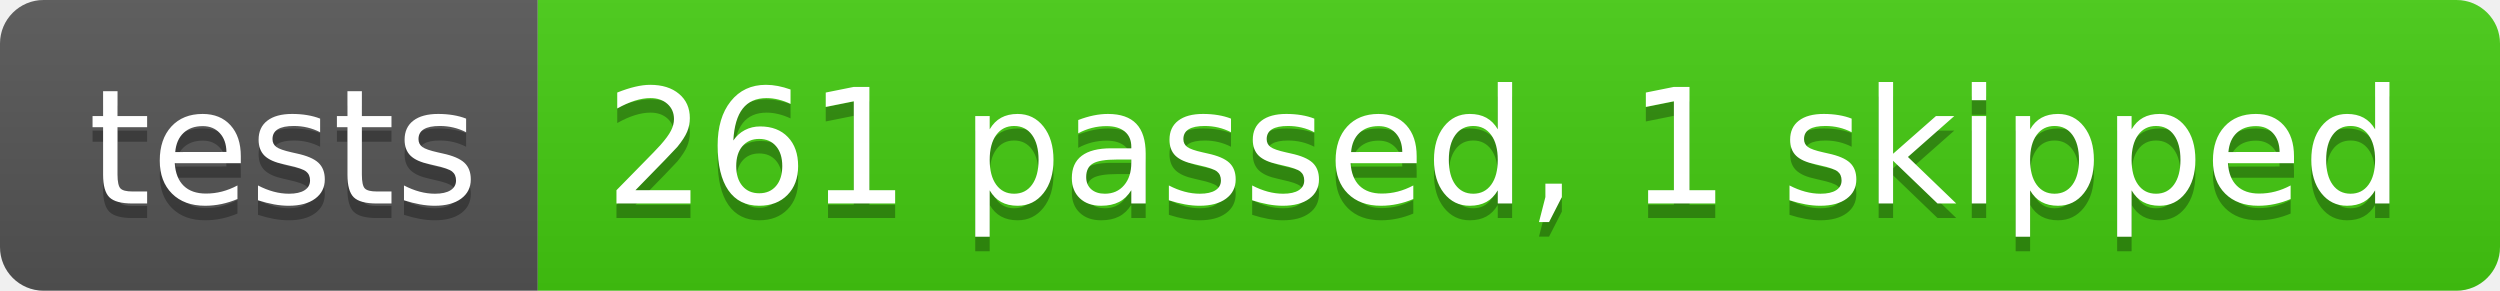
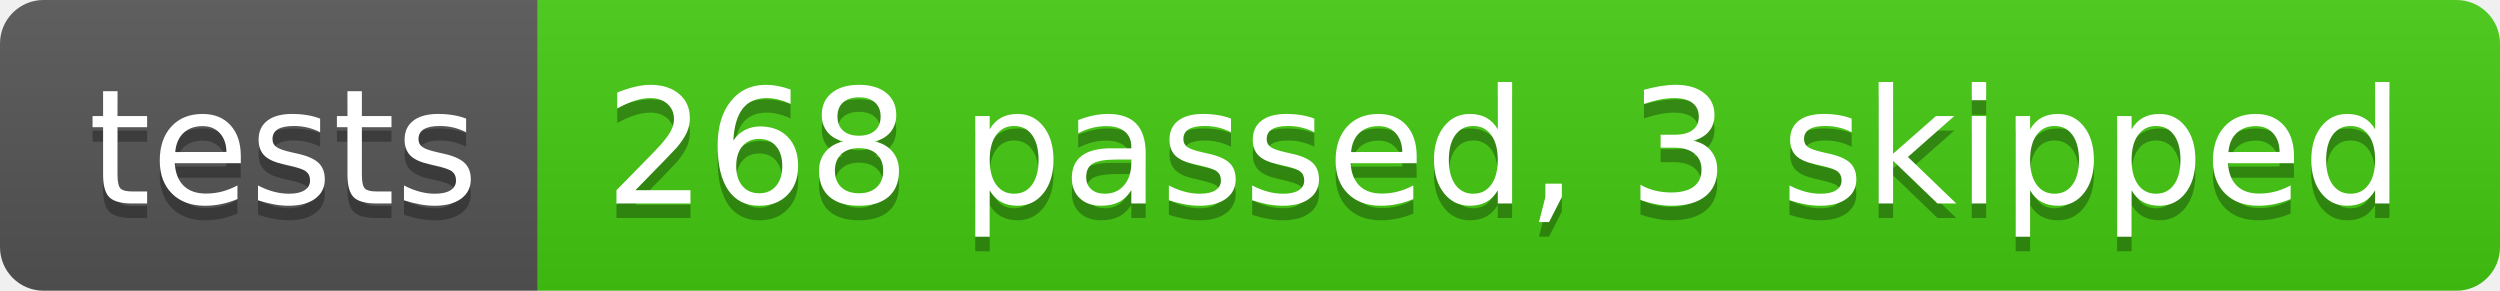
- <svg xmlns="http://www.w3.org/2000/svg" width="172" height="20" role="img" aria-label="tests: 261 passed, 1 skipped">
+ <svg xmlns="http://www.w3.org/2000/svg" width="172" height="20" role="img" aria-label="tests: 268 passed, 3 skipped">
  <linearGradient id="s" x2="0" y2="100%">
    <stop offset="0" stop-color="#bbb" stop-opacity=".1" />
    <stop offset="1" stop-opacity=".1" />
  </linearGradient>
  <clipPath id="r">
    <rect width="172" height="20" rx="3" fill="#fff" />
  </clipPath>
  <g clip-path="url(#r)">
    <rect width="37" height="20" fill="#555" />
    <rect x="37" width="135" height="20" fill="#4c1" />
    <rect width="172" height="20" fill="url(#s)" />
  </g>
  <g fill="#fff" text-anchor="middle" font-family="Verdana,Geneva,DejaVu Sans,sans-serif" text-rendering="geometricPrecision" font-size="110">
    <text aria-hidden="true" x="195" y="150" fill="#010101" fill-opacity=".3" transform="scale(.1)" textLength="270">tests</text>
    <text x="195" y="140" transform="scale(.1)" fill="#fff" textLength="270">tests</text>
-     <text aria-hidden="true" x="1035" y="150" fill="#010101" fill-opacity=".3" transform="scale(.1)" textLength="1250">261 passed, 1 skipped</text>
-     <text x="1035" y="140" transform="scale(.1)" fill="#fff" textLength="1250">261 passed, 1 skipped</text>
+     <text aria-hidden="true" x="1035" y="150" fill="#010101" fill-opacity=".3" transform="scale(.1)" textLength="1250">268 passed, 3 skipped</text>
+     <text x="1035" y="140" transform="scale(.1)" fill="#fff" textLength="1250">268 passed, 3 skipped</text>
  </g>
</svg>
